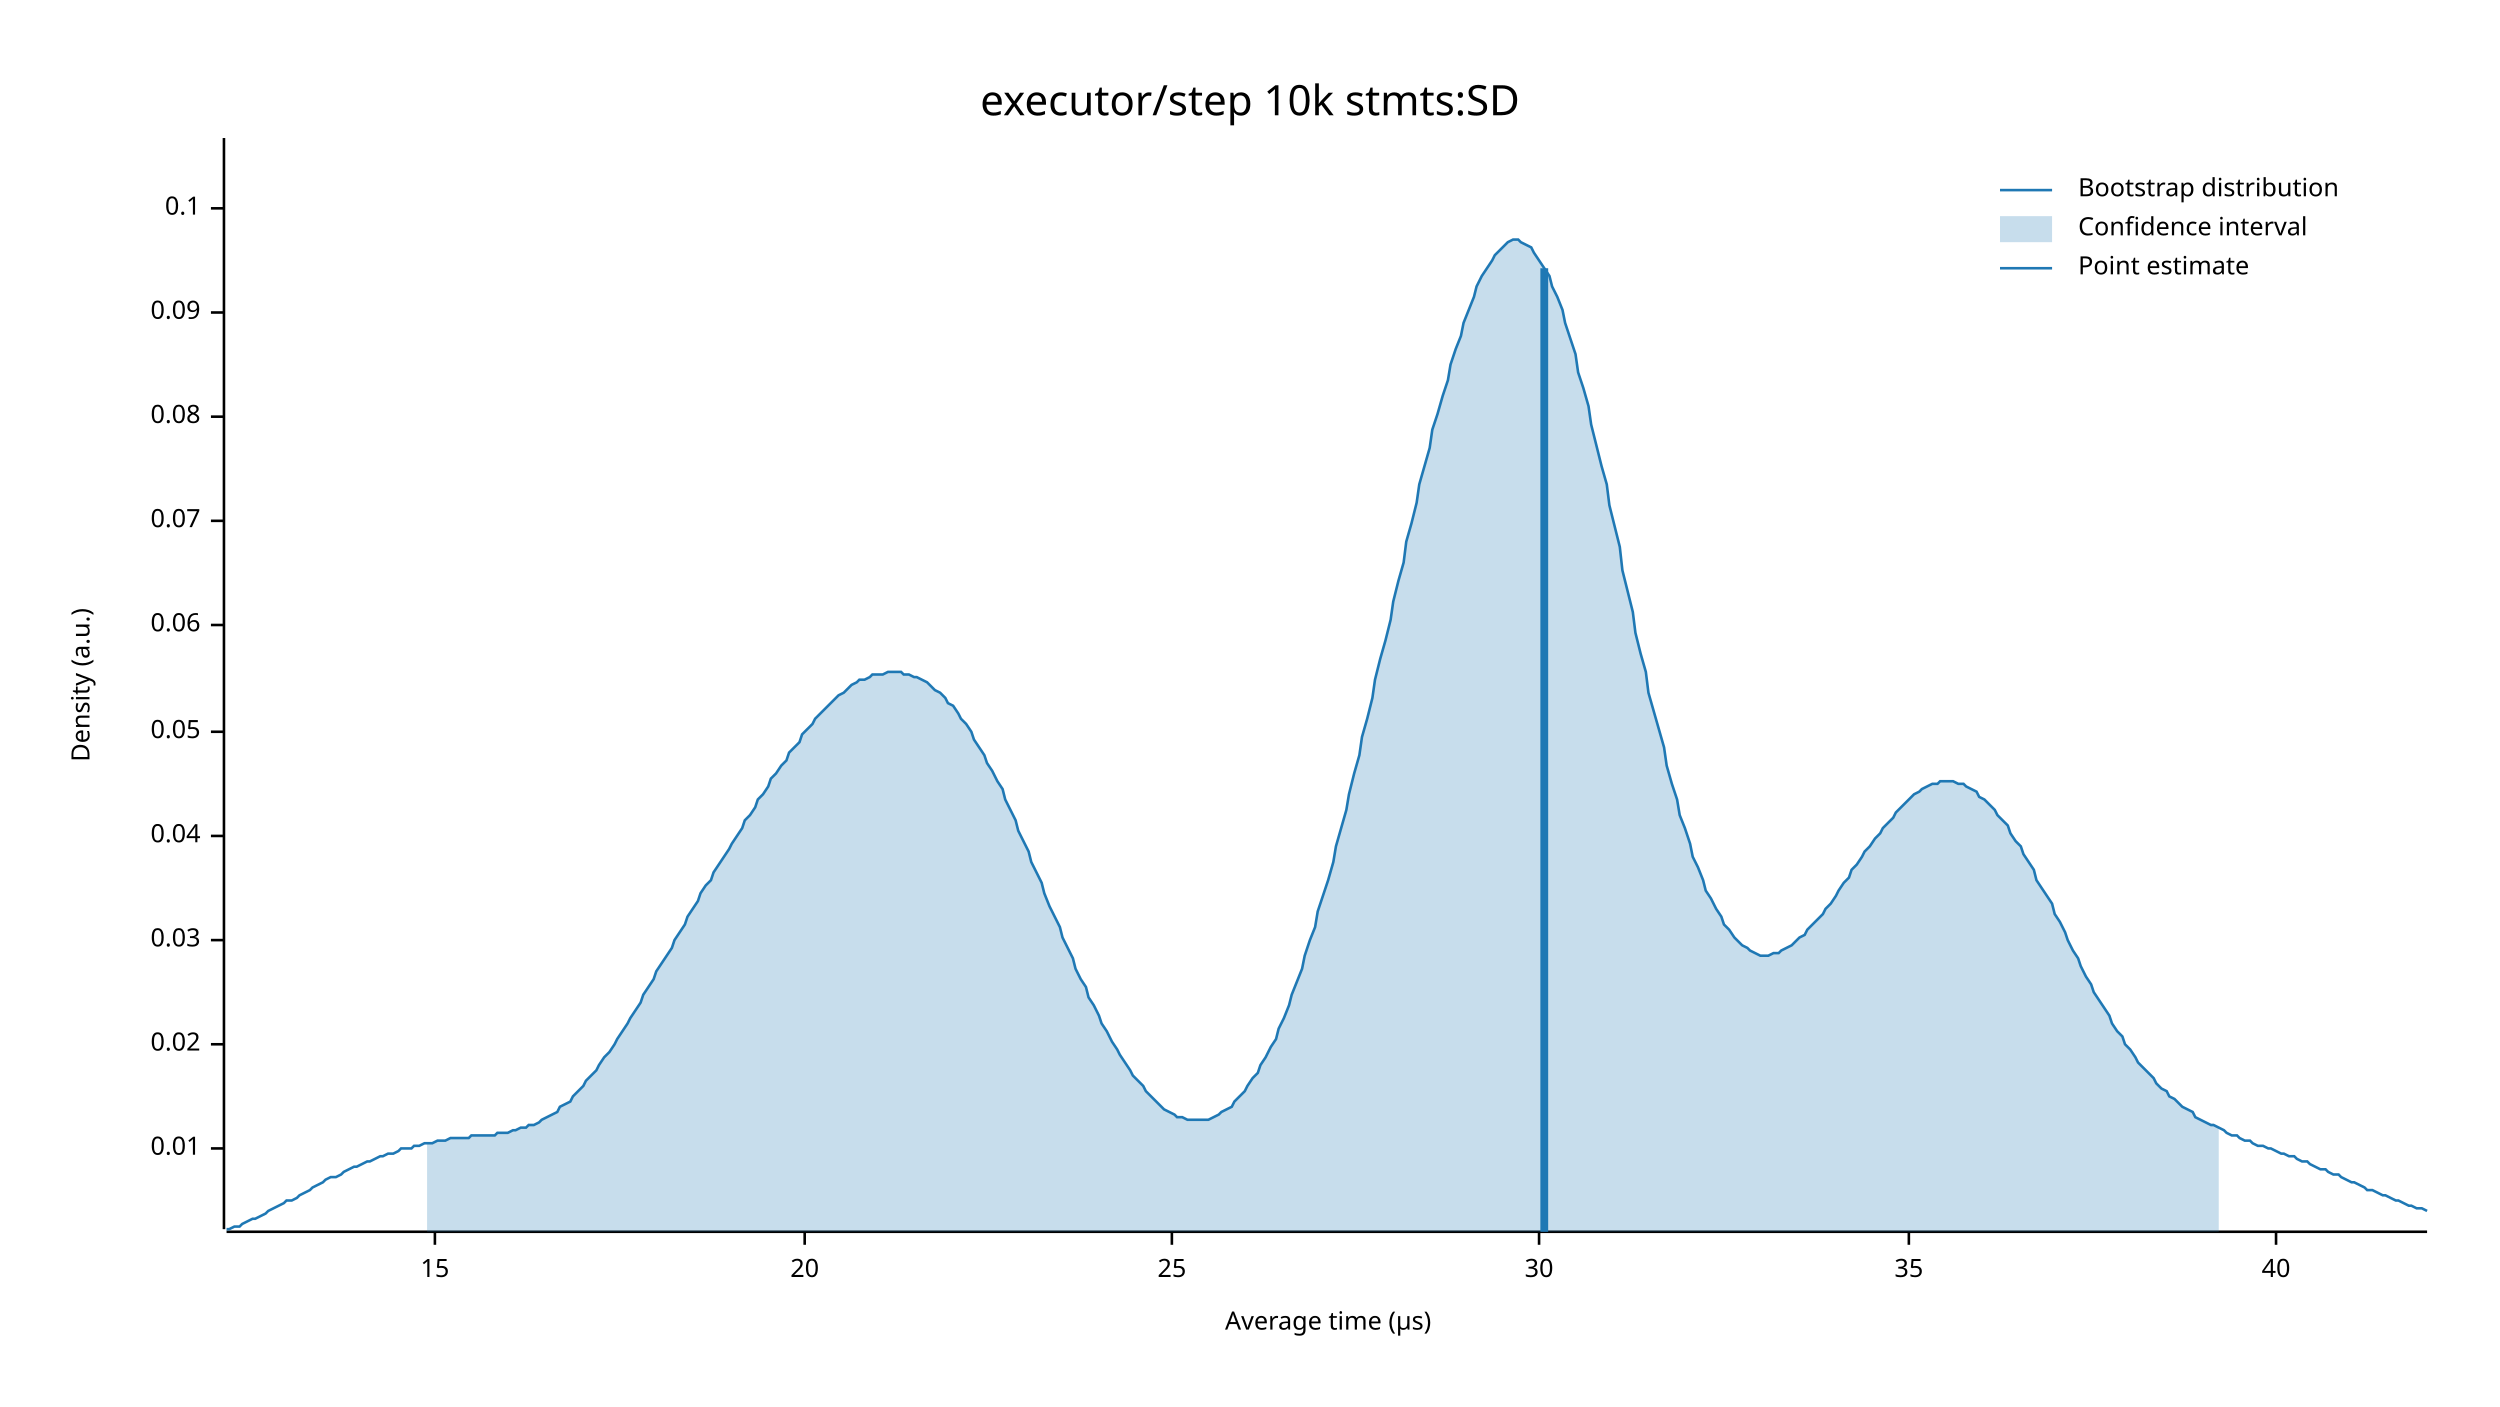
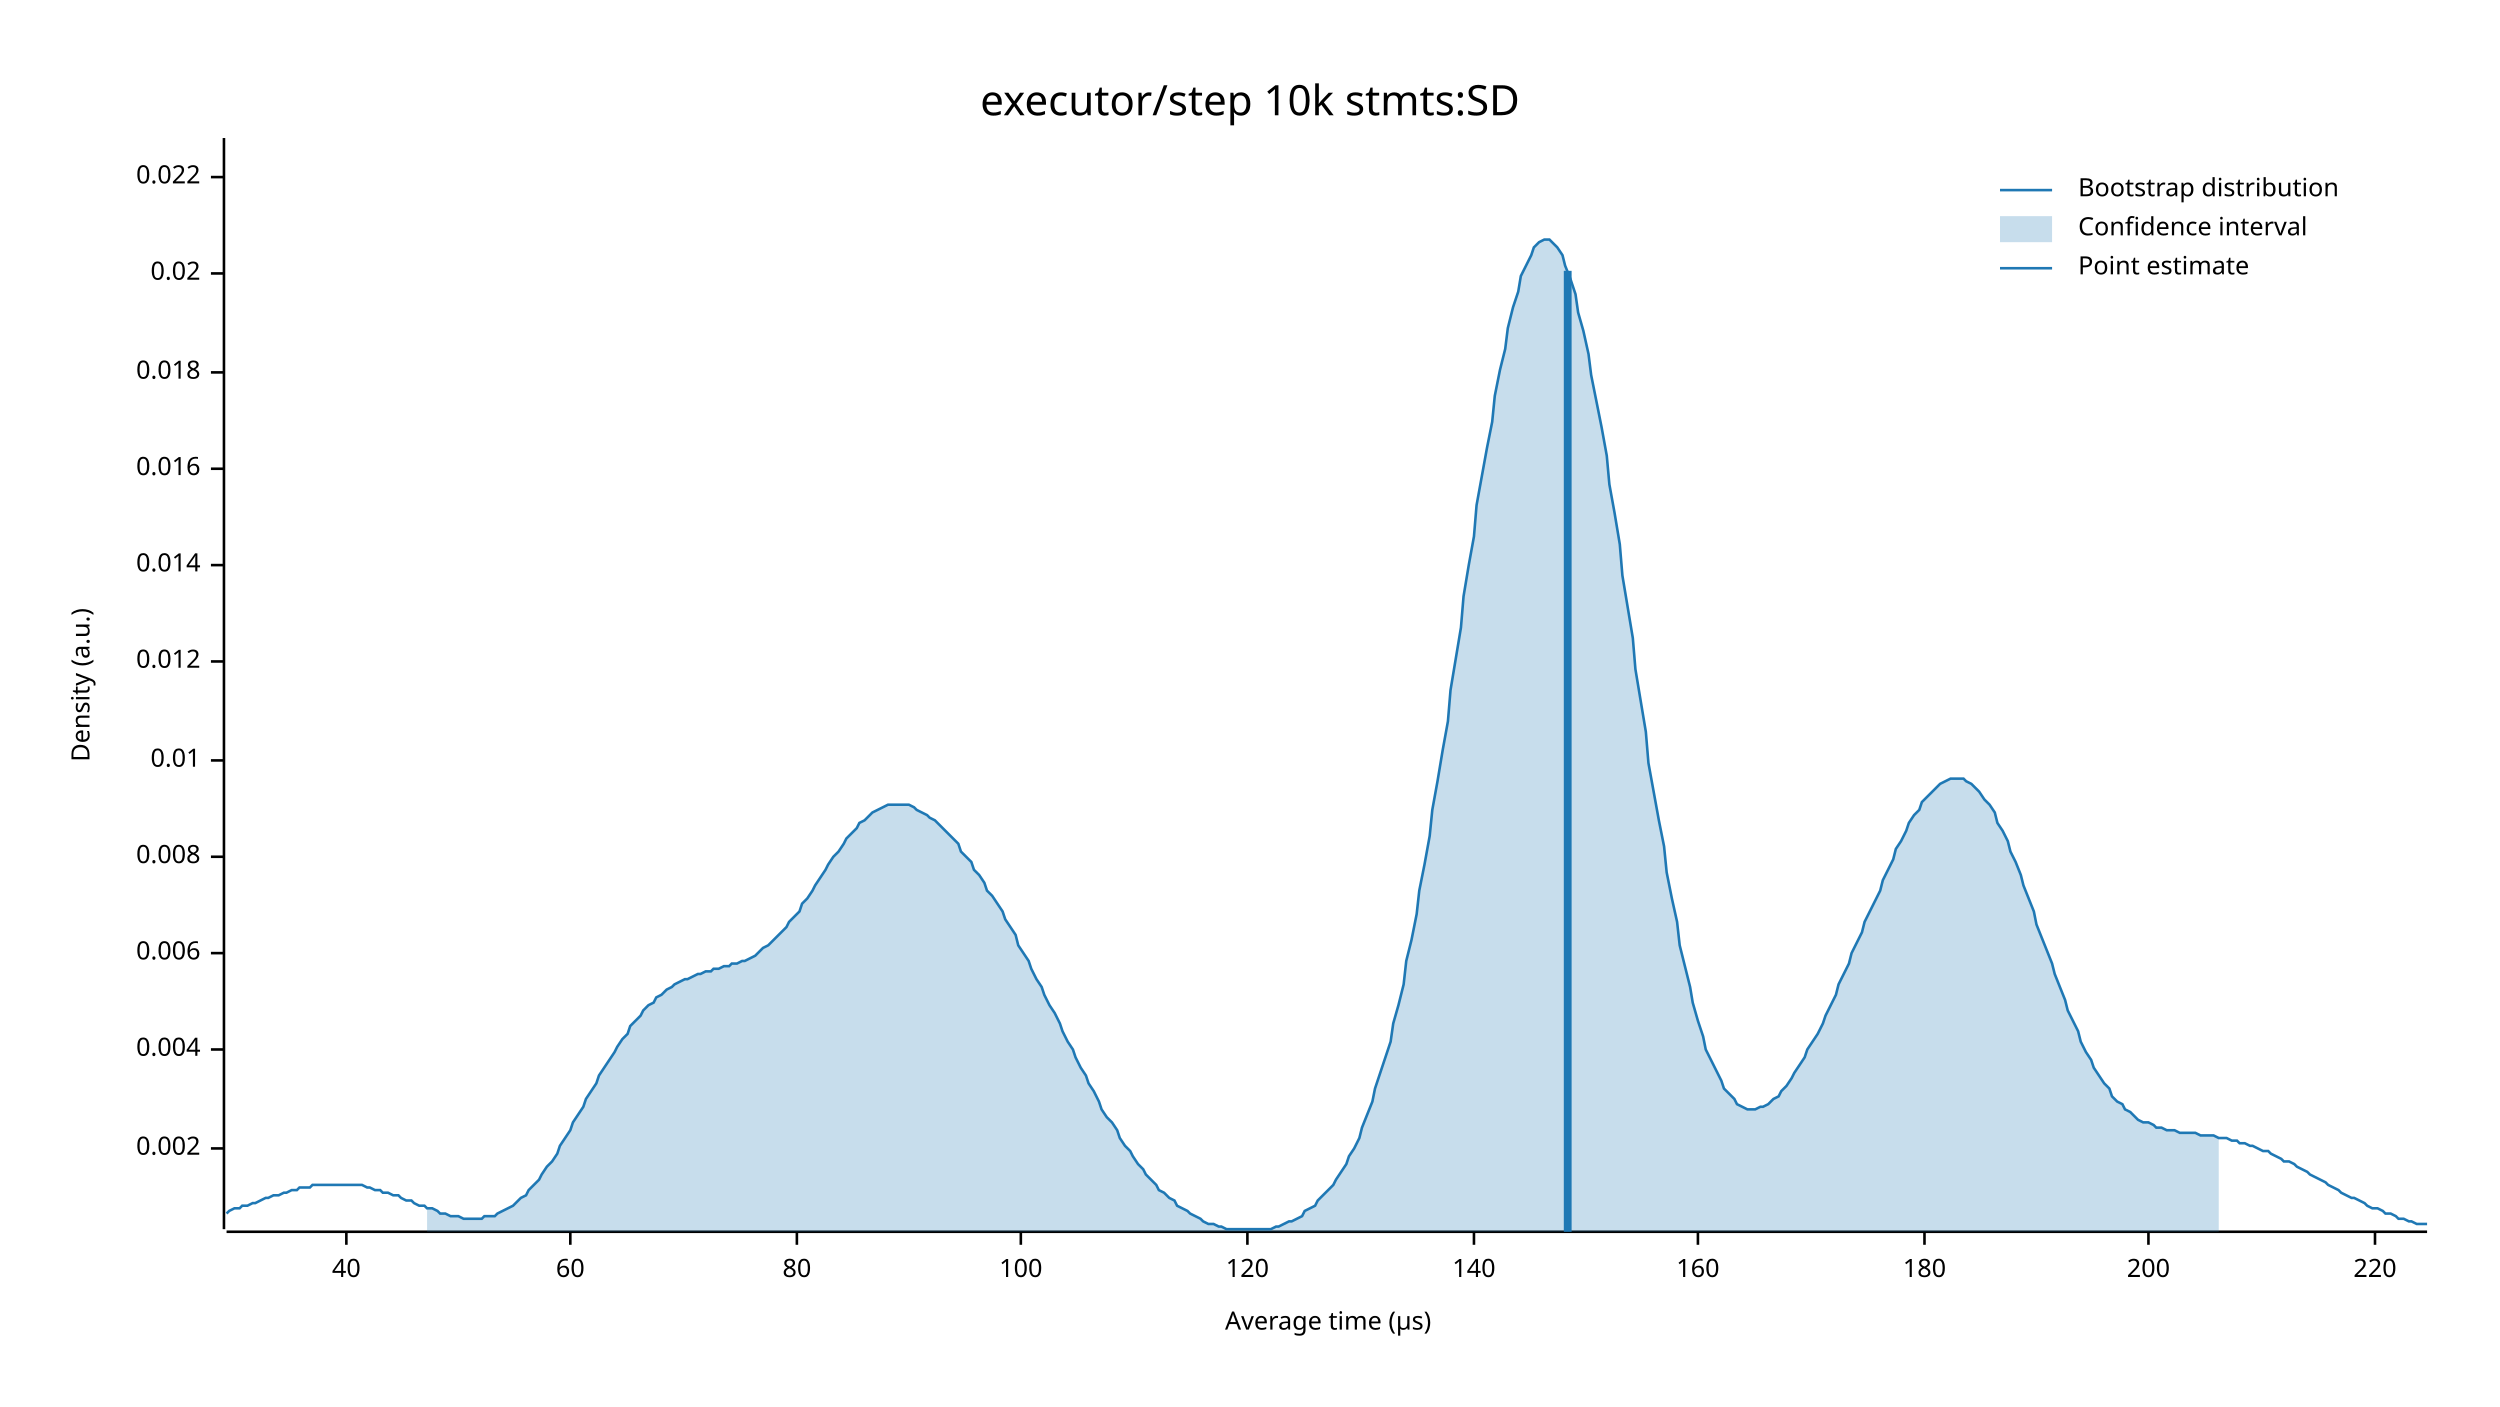
<svg xmlns="http://www.w3.org/2000/svg" width="960" height="540" viewBox="0 0 960 540">
  <text x="480" y="32" dy="0.76em" text-anchor="middle" font-family="sans-serif" font-size="16.129" opacity="1" fill="#000000">
executor/step 10k stmts:SD
</text>
  <text x="27" y="263" dy="0.76em" text-anchor="middle" font-family="sans-serif" font-size="9.677" opacity="1" fill="#000000" transform="rotate(270, 27, 263)">
Density (a.u.)
</text>
  <text x="510" y="513" dy="-0.5ex" text-anchor="middle" font-family="sans-serif" font-size="9.677" opacity="1" fill="#000000">
Average time (µs)
</text>
  <polyline fill="none" opacity="1" stroke="#000000" stroke-width="1" points="86,53 86,472 " />
  <text x="77" y="441" dy="0.5ex" text-anchor="end" font-family="sans-serif" font-size="9.677" opacity="1" fill="#000000">
+ 0.002
+ </text>
+   <polyline fill="none" opacity="1" stroke="#000000" stroke-width="1" points="81,441 86,441 " />
+   <text x="77" y="403" dy="0.5ex" text-anchor="end" font-family="sans-serif" font-size="9.677" opacity="1" fill="#000000">
+ 0.004
+ </text>
+   <polyline fill="none" opacity="1" stroke="#000000" stroke-width="1" points="81,403 86,403 " />
+   <text x="77" y="366" dy="0.5ex" text-anchor="end" font-family="sans-serif" font-size="9.677" opacity="1" fill="#000000">
+ 0.006
+ </text>
+   <polyline fill="none" opacity="1" stroke="#000000" stroke-width="1" points="81,366 86,366 " />
+   <text x="77" y="329" dy="0.5ex" text-anchor="end" font-family="sans-serif" font-size="9.677" opacity="1" fill="#000000">
+ 0.008
+ </text>
+   <polyline fill="none" opacity="1" stroke="#000000" stroke-width="1" points="81,329 86,329 " />
+   <text x="77" y="292" dy="0.5ex" text-anchor="end" font-family="sans-serif" font-size="9.677" opacity="1" fill="#000000">
0.01
</text>
-   <polyline fill="none" opacity="1" stroke="#000000" stroke-width="1" points="81,441 86,441 " />
-   <text x="77" y="401" dy="0.5ex" text-anchor="end" font-family="sans-serif" font-size="9.677" opacity="1" fill="#000000">
+   <polyline fill="none" opacity="1" stroke="#000000" stroke-width="1" points="81,292 86,292 " />
+   <text x="77" y="254" dy="0.5ex" text-anchor="end" font-family="sans-serif" font-size="9.677" opacity="1" fill="#000000">
+ 0.012
+ </text>
+   <polyline fill="none" opacity="1" stroke="#000000" stroke-width="1" points="81,254 86,254 " />
+   <text x="77" y="217" dy="0.5ex" text-anchor="end" font-family="sans-serif" font-size="9.677" opacity="1" fill="#000000">
+ 0.014
+ </text>
+   <polyline fill="none" opacity="1" stroke="#000000" stroke-width="1" points="81,217 86,217 " />
+   <text x="77" y="180" dy="0.5ex" text-anchor="end" font-family="sans-serif" font-size="9.677" opacity="1" fill="#000000">
+ 0.016
+ </text>
+   <polyline fill="none" opacity="1" stroke="#000000" stroke-width="1" points="81,180 86,180 " />
+   <text x="77" y="143" dy="0.5ex" text-anchor="end" font-family="sans-serif" font-size="9.677" opacity="1" fill="#000000">
+ 0.018
+ </text>
+   <polyline fill="none" opacity="1" stroke="#000000" stroke-width="1" points="81,143 86,143 " />
+   <text x="77" y="105" dy="0.5ex" text-anchor="end" font-family="sans-serif" font-size="9.677" opacity="1" fill="#000000">
0.02
</text>
-   <polyline fill="none" opacity="1" stroke="#000000" stroke-width="1" points="81,401 86,401 " />
-   <text x="77" y="361" dy="0.5ex" text-anchor="end" font-family="sans-serif" font-size="9.677" opacity="1" fill="#000000">
- 0.03
+   <polyline fill="none" opacity="1" stroke="#000000" stroke-width="1" points="81,105 86,105 " />
+   <text x="77" y="68" dy="0.5ex" text-anchor="end" font-family="sans-serif" font-size="9.677" opacity="1" fill="#000000">
+ 0.022
</text>
-   <polyline fill="none" opacity="1" stroke="#000000" stroke-width="1" points="81,361 86,361 " />
-   <text x="77" y="321" dy="0.5ex" text-anchor="end" font-family="sans-serif" font-size="9.677" opacity="1" fill="#000000">
- 0.04
- </text>
-   <polyline fill="none" opacity="1" stroke="#000000" stroke-width="1" points="81,321 86,321 " />
-   <text x="77" y="281" dy="0.5ex" text-anchor="end" font-family="sans-serif" font-size="9.677" opacity="1" fill="#000000">
- 0.05
- </text>
-   <polyline fill="none" opacity="1" stroke="#000000" stroke-width="1" points="81,281 86,281 " />
-   <text x="77" y="240" dy="0.5ex" text-anchor="end" font-family="sans-serif" font-size="9.677" opacity="1" fill="#000000">
- 0.06
- </text>
-   <polyline fill="none" opacity="1" stroke="#000000" stroke-width="1" points="81,240 86,240 " />
-   <text x="77" y="200" dy="0.5ex" text-anchor="end" font-family="sans-serif" font-size="9.677" opacity="1" fill="#000000">
- 0.07
- </text>
-   <polyline fill="none" opacity="1" stroke="#000000" stroke-width="1" points="81,200 86,200 " />
-   <text x="77" y="160" dy="0.5ex" text-anchor="end" font-family="sans-serif" font-size="9.677" opacity="1" fill="#000000">
- 0.08
- </text>
-   <polyline fill="none" opacity="1" stroke="#000000" stroke-width="1" points="81,160 86,160 " />
-   <text x="77" y="120" dy="0.5ex" text-anchor="end" font-family="sans-serif" font-size="9.677" opacity="1" fill="#000000">
- 0.09
- </text>
-   <polyline fill="none" opacity="1" stroke="#000000" stroke-width="1" points="81,120 86,120 " />
-   <text x="77" y="80" dy="0.5ex" text-anchor="end" font-family="sans-serif" font-size="9.677" opacity="1" fill="#000000">
- 0.1
- </text>
-   <polyline fill="none" opacity="1" stroke="#000000" stroke-width="1" points="81,80 86,80 " />
+   <polyline fill="none" opacity="1" stroke="#000000" stroke-width="1" points="81,68 86,68 " />
  <polyline fill="none" opacity="1" stroke="#000000" stroke-width="1" points="87,473 932,473 " />
-   <text x="167" y="483" dy="0.76em" text-anchor="middle" font-family="sans-serif" font-size="9.677" opacity="1" fill="#000000">
- 15
- </text>
-   <polyline fill="none" opacity="1" stroke="#000000" stroke-width="1" points="167,473 167,478 " />
-   <text x="309" y="483" dy="0.76em" text-anchor="middle" font-family="sans-serif" font-size="9.677" opacity="1" fill="#000000">
- 20
- </text>
-   <polyline fill="none" opacity="1" stroke="#000000" stroke-width="1" points="309,473 309,478 " />
-   <text x="450" y="483" dy="0.76em" text-anchor="middle" font-family="sans-serif" font-size="9.677" opacity="1" fill="#000000">
- 25
- </text>
-   <polyline fill="none" opacity="1" stroke="#000000" stroke-width="1" points="450,473 450,478 " />
-   <text x="591" y="483" dy="0.76em" text-anchor="middle" font-family="sans-serif" font-size="9.677" opacity="1" fill="#000000">
- 30
- </text>
-   <polyline fill="none" opacity="1" stroke="#000000" stroke-width="1" points="591,473 591,478 " />
-   <text x="733" y="483" dy="0.76em" text-anchor="middle" font-family="sans-serif" font-size="9.677" opacity="1" fill="#000000">
- 35
- </text>
-   <polyline fill="none" opacity="1" stroke="#000000" stroke-width="1" points="733,473 733,478 " />
-   <text x="874" y="483" dy="0.76em" text-anchor="middle" font-family="sans-serif" font-size="9.677" opacity="1" fill="#000000">
+   <text x="133" y="483" dy="0.76em" text-anchor="middle" font-family="sans-serif" font-size="9.677" opacity="1" fill="#000000">
40
</text>
-   <polyline fill="none" opacity="1" stroke="#000000" stroke-width="1" points="874,473 874,478 " />
-   <polyline fill="none" opacity="1" stroke="#1F78B4" stroke-width="1" points="87,472 88,472 90,471 92,471 93,470 95,469 97,468 98,468 100,467 102,466 103,465 105,464 107,463 109,462 110,461 112,461 114,460 115,459 117,458 119,457 120,456 122,455 124,454 125,453 127,452 129,452 131,451 132,450 134,449 136,448 137,448 139,447 141,446 142,446 144,445 146,444 147,444 149,443 151,443 153,442 154,441 156,441 158,441 159,440 161,440 163,439 164,439 166,439 168,438 169,438 171,438 173,437 175,437 176,437 178,437 180,437 181,436 183,436 185,436 186,436 188,436 190,436 191,435 193,435 195,435 197,434 198,434 200,433 202,433 203,432 205,432 207,431 208,430 210,429 212,428 214,427 215,425 217,424 219,423 220,421 222,419 224,417 225,415 227,413 229,411 230,409 232,406 234,404 236,401 237,399 239,396 241,393 242,391 244,388 246,385 247,382 249,379 251,376 252,373 254,370 256,367 258,364 259,361 261,358 263,355 264,352 266,349 268,346 269,343 271,340 273,338 274,335 276,332 278,329 280,326 281,324 283,321 285,318 286,315 288,313 290,310 291,307 293,305 295,302 296,299 298,297 300,294 302,292 303,289 305,287 307,285 308,282 310,280 312,278 313,276 315,274 317,272 318,271 320,269 322,267 324,266 325,265 327,263 329,262 330,261 332,261 334,260 335,259 337,259 339,259 341,258 342,258 344,258 346,258 347,259 349,259 351,260 352,260 354,261 356,262 357,263 359,265 361,266 363,268 364,270 366,271 368,274 369,276 371,278 373,281 374,284 376,287 378,290 379,293 381,296 383,300 385,303 386,307 388,311 390,315 391,319 393,323 395,327 396,331 398,335 400,339 401,343 403,348 405,352 407,356 408,360 410,364 412,368 413,372 415,376 417,379 418,383 420,386 422,390 423,393 425,396 427,400 429,403 430,405 432,408 434,411 435,413 437,415 439,417 440,419 442,421 444,423 445,424 447,426 449,427 451,428 452,429 454,429 456,430 457,430 459,430 461,430 462,430 464,430 466,429 468,428 469,427 471,426 473,425 474,423 476,421 478,419 479,417 481,414 483,412 484,409 486,406 488,402 490,399 491,395 493,391 495,386 496,382 498,377 500,372 501,367 503,361 505,356 506,350 508,344 510,338 512,331 513,325 515,318 517,311 518,305 520,297 522,290 523,283 525,276 527,268 528,261 530,253 532,246 534,238 535,231 537,223 539,216 540,208 542,201 544,193 545,186 547,179 549,172 550,165 552,159 554,152 556,146 557,140 559,134 561,129 562,124 564,119 566,114 567,110 569,106 571,103 573,100 574,98 576,96 578,94 579,93 581,92 583,92 584,93 586,94 588,95 589,97 591,100 593,103 595,106 596,110 598,114 600,119 601,124 603,130 605,136 606,143 608,149 610,156 611,163 613,171 615,179 617,186 618,194 620,202 622,210 623,219 625,227 627,235 628,243 630,251 632,258 633,266 635,273 637,280 639,287 640,294 642,301 644,307 645,313 647,318 649,324 650,329 652,333 654,338 655,342 657,345 659,349 661,352 662,355 664,357 666,360 667,361 669,363 671,364 672,365 674,366 676,367 677,367 679,367 681,366 683,366 684,365 686,364 688,363 689,362 691,360 693,359 694,357 696,355 698,353 700,351 701,349 703,347 705,344 706,342 708,339 710,337 711,334 713,332 715,329 716,327 718,325 720,322 722,320 723,318 725,316 727,314 728,312 730,310 732,308 733,307 735,305 737,304 738,303 740,302 742,301 744,301 745,300 747,300 749,300 750,300 752,301 754,301 755,302 757,303 759,304 760,306 762,307 764,309 766,311 767,313 769,315 771,317 772,320 774,323 776,325 777,328 779,331 781,334 782,338 784,341 786,344 788,347 789,351 791,354 793,358 794,361 796,365 798,368 799,371 801,375 803,378 804,381 806,384 808,387 810,390 811,393 813,396 815,398 816,401 818,403 820,406 821,408 823,410 825,412 827,414 828,416 830,418 832,419 833,421 835,422 837,424 838,425 840,426 842,427 843,429 845,430 847,431 849,432 850,432 852,433 854,434 855,435 857,436 859,436 860,437 862,438 864,438 865,439 867,440 869,440 871,441 872,441 874,442 876,443 877,443 879,444 881,444 882,445 884,446 886,446 887,447 889,448 891,449 893,449 894,450 896,451 898,451 899,452 901,453 903,454 904,454 906,455 908,456 909,457 911,457 913,458 915,459 916,459 918,460 920,461 921,461 923,462 925,463 926,463 928,464 930,464 932,465 " />
-   <polygon opacity="0.25" fill="#1F78B4" points="164,439 166,439 168,438 169,438 171,438 173,437 175,437 176,437 178,437 180,437 181,436 183,436 185,436 186,436 188,436 190,436 191,435 193,435 195,435 197,434 198,434 200,433 202,433 203,432 205,432 207,431 208,430 210,429 212,428 214,427 215,425 217,424 219,423 220,421 222,419 224,417 225,415 227,413 229,411 230,409 232,406 234,404 236,401 237,399 239,396 241,393 242,391 244,388 246,385 247,382 249,379 251,376 252,373 254,370 256,367 258,364 259,361 261,358 263,355 264,352 266,349 268,346 269,343 271,340 273,338 274,335 276,332 278,329 280,326 281,324 283,321 285,318 286,315 288,313 290,310 291,307 293,305 295,302 296,299 298,297 300,294 302,292 303,289 305,287 307,285 308,282 310,280 312,278 313,276 315,274 317,272 318,271 320,269 322,267 324,266 325,265 327,263 329,262 330,261 332,261 334,260 335,259 337,259 339,259 341,258 342,258 344,258 346,258 347,259 349,259 351,260 352,260 354,261 356,262 357,263 359,265 361,266 363,268 364,270 366,271 368,274 369,276 371,278 373,281 374,284 376,287 378,290 379,293 381,296 383,300 385,303 386,307 388,311 390,315 391,319 393,323 395,327 396,331 398,335 400,339 401,343 403,348 405,352 407,356 408,360 410,364 412,368 413,372 415,376 417,379 418,383 420,386 422,390 423,393 425,396 427,400 429,403 430,405 432,408 434,411 435,413 437,415 439,417 440,419 442,421 444,423 445,424 447,426 449,427 451,428 452,429 454,429 456,430 457,430 459,430 461,430 462,430 464,430 466,429 468,428 469,427 471,426 473,425 474,423 476,421 478,419 479,417 481,414 483,412 484,409 486,406 488,402 490,399 491,395 493,391 495,386 496,382 498,377 500,372 501,367 503,361 505,356 506,350 508,344 510,338 512,331 513,325 515,318 517,311 518,305 520,297 522,290 523,283 525,276 527,268 528,261 530,253 532,246 534,238 535,231 537,223 539,216 540,208 542,201 544,193 545,186 547,179 549,172 550,165 552,159 554,152 556,146 557,140 559,134 561,129 562,124 564,119 566,114 567,110 569,106 571,103 573,100 574,98 576,96 578,94 579,93 581,92 583,92 584,93 586,94 588,95 589,97 591,100 593,103 595,106 596,110 598,114 600,119 601,124 603,130 605,136 606,143 608,149 610,156 611,163 613,171 615,179 617,186 618,194 620,202 622,210 623,219 625,227 627,235 628,243 630,251 632,258 633,266 635,273 637,280 639,287 640,294 642,301 644,307 645,313 647,318 649,324 650,329 652,333 654,338 655,342 657,345 659,349 661,352 662,355 664,357 666,360 667,361 669,363 671,364 672,365 674,366 676,367 677,367 679,367 681,366 683,366 684,365 686,364 688,363 689,362 691,360 693,359 694,357 696,355 698,353 700,351 701,349 703,347 705,344 706,342 708,339 710,337 711,334 713,332 715,329 716,327 718,325 720,322 722,320 723,318 725,316 727,314 728,312 730,310 732,308 733,307 735,305 737,304 738,303 740,302 742,301 744,301 745,300 747,300 749,300 750,300 752,301 754,301 755,302 757,303 759,304 760,306 762,307 764,309 766,311 767,313 769,315 771,317 772,320 774,323 776,325 777,328 779,331 781,334 782,338 784,341 786,344 788,347 789,351 791,354 793,358 794,361 796,365 798,368 799,371 801,375 803,378 804,381 806,384 808,387 810,390 811,393 813,396 815,398 816,401 818,403 820,406 821,408 823,410 825,412 827,414 828,416 830,418 832,419 833,421 835,422 837,424 838,425 840,426 842,427 843,429 845,430 847,431 849,432 850,432 852,433 852,473 164,473 " />
-   <polyline fill="none" opacity="1" stroke="#1F78B4" stroke-width="3" points="593,473 593,103 " />
+   <polyline fill="none" opacity="1" stroke="#000000" stroke-width="1" points="133,473 133,478 " />
+   <text x="219" y="483" dy="0.76em" text-anchor="middle" font-family="sans-serif" font-size="9.677" opacity="1" fill="#000000">
+ 60
+ </text>
+   <polyline fill="none" opacity="1" stroke="#000000" stroke-width="1" points="219,473 219,478 " />
+   <text x="306" y="483" dy="0.76em" text-anchor="middle" font-family="sans-serif" font-size="9.677" opacity="1" fill="#000000">
+ 80
+ </text>
+   <polyline fill="none" opacity="1" stroke="#000000" stroke-width="1" points="306,473 306,478 " />
+   <text x="392" y="483" dy="0.76em" text-anchor="middle" font-family="sans-serif" font-size="9.677" opacity="1" fill="#000000">
+ 100
+ </text>
+   <polyline fill="none" opacity="1" stroke="#000000" stroke-width="1" points="392,473 392,478 " />
+   <text x="479" y="483" dy="0.76em" text-anchor="middle" font-family="sans-serif" font-size="9.677" opacity="1" fill="#000000">
+ 120
+ </text>
+   <polyline fill="none" opacity="1" stroke="#000000" stroke-width="1" points="479,473 479,478 " />
+   <text x="566" y="483" dy="0.76em" text-anchor="middle" font-family="sans-serif" font-size="9.677" opacity="1" fill="#000000">
+ 140
+ </text>
+   <polyline fill="none" opacity="1" stroke="#000000" stroke-width="1" points="566,473 566,478 " />
+   <text x="652" y="483" dy="0.76em" text-anchor="middle" font-family="sans-serif" font-size="9.677" opacity="1" fill="#000000">
+ 160
+ </text>
+   <polyline fill="none" opacity="1" stroke="#000000" stroke-width="1" points="652,473 652,478 " />
+   <text x="739" y="483" dy="0.76em" text-anchor="middle" font-family="sans-serif" font-size="9.677" opacity="1" fill="#000000">
+ 180
+ </text>
+   <polyline fill="none" opacity="1" stroke="#000000" stroke-width="1" points="739,473 739,478 " />
+   <text x="825" y="483" dy="0.76em" text-anchor="middle" font-family="sans-serif" font-size="9.677" opacity="1" fill="#000000">
+ 200
+ </text>
+   <polyline fill="none" opacity="1" stroke="#000000" stroke-width="1" points="825,473 825,478 " />
+   <text x="912" y="483" dy="0.76em" text-anchor="middle" font-family="sans-serif" font-size="9.677" opacity="1" fill="#000000">
+ 220
+ </text>
+   <polyline fill="none" opacity="1" stroke="#000000" stroke-width="1" points="912,473 912,478 " />
+   <polyline fill="none" opacity="1" stroke="#1F78B4" stroke-width="1" points="87,466 88,465 90,464 92,464 93,463 95,463 97,462 98,462 100,461 102,460 103,460 105,459 107,459 109,458 110,458 112,457 114,457 115,456 117,456 119,456 120,455 122,455 124,455 125,455 127,455 129,455 131,455 132,455 134,455 136,455 137,455 139,455 141,456 142,456 144,457 146,457 147,458 149,458 151,459 153,459 154,460 156,461 158,461 159,462 161,463 163,463 164,464 166,464 168,465 169,466 171,466 173,467 175,467 176,467 178,468 180,468 181,468 183,468 185,468 186,467 188,467 190,467 191,466 193,465 195,464 197,463 198,462 200,460 202,459 203,457 205,455 207,453 208,451 210,448 212,446 214,443 215,440 217,437 219,434 220,431 222,428 224,425 225,422 227,419 229,416 230,413 232,410 234,407 236,404 237,402 239,399 241,397 242,394 244,392 246,390 247,388 249,386 251,385 252,383 254,382 256,380 258,379 259,378 261,377 263,376 264,376 266,375 268,374 269,374 271,373 273,373 274,372 276,372 278,371 280,371 281,370 283,370 285,369 286,369 288,368 290,367 291,366 293,364 295,363 296,362 298,360 300,358 302,356 303,354 305,352 307,350 308,347 310,345 312,342 313,340 315,337 317,334 318,332 320,329 322,327 324,324 325,322 327,320 329,318 330,316 332,315 334,313 335,312 337,311 339,310 341,309 342,309 344,309 346,309 347,309 349,309 351,310 352,311 354,312 356,313 357,314 359,315 361,317 363,319 364,320 366,322 368,324 369,327 371,329 373,331 374,334 376,336 378,339 379,342 381,344 383,347 385,350 386,353 388,356 390,359 391,363 393,366 395,369 396,372 398,376 400,379 401,382 403,386 405,389 407,393 408,396 410,400 412,403 413,406 415,410 417,413 418,416 420,419 422,423 423,426 425,429 427,431 429,434 430,437 432,440 434,442 435,444 437,447 439,449 440,451 442,453 444,455 445,457 447,458 449,460 451,461 452,463 454,464 456,465 457,466 459,467 461,468 462,469 464,470 466,470 468,471 469,471 471,472 473,472 474,472 476,472 478,472 479,472 481,472 483,472 484,472 486,472 488,472 490,471 491,471 493,470 495,469 496,469 498,468 500,467 501,465 503,464 505,463 506,461 508,459 510,457 512,455 513,453 515,450 517,447 518,444 520,441 522,437 523,433 525,428 527,423 528,418 530,412 532,406 534,400 535,393 537,386 539,378 540,369 542,361 544,351 545,342 547,332 549,321 550,311 552,300 554,288 556,277 557,265 559,253 561,241 562,229 564,217 566,206 567,194 569,183 571,172 573,162 574,152 576,142 578,134 579,126 581,118 583,112 584,106 586,102 588,98 589,95 591,93 593,92 595,92 596,93 598,95 600,98 601,102 603,107 605,113 606,120 608,127 610,136 611,144 613,154 615,164 617,175 618,186 620,197 622,209 623,221 625,233 627,245 628,257 630,269 632,281 633,293 635,304 637,315 639,325 640,335 642,345 644,354 645,363 647,371 649,379 650,385 652,392 654,398 655,403 657,407 659,411 661,415 662,418 664,420 666,422 667,424 669,425 671,426 672,426 674,426 676,425 677,425 679,424 681,422 683,421 684,419 686,417 688,414 689,412 691,409 693,406 694,403 696,400 698,397 700,393 701,390 703,386 705,382 706,378 708,374 710,370 711,366 713,362 715,358 716,354 718,350 720,346 722,342 723,338 725,334 727,330 728,326 730,323 732,319 733,316 735,313 737,311 738,308 740,306 742,304 744,302 745,301 747,300 749,299 750,299 752,299 754,299 755,300 757,301 759,303 760,304 762,307 764,309 766,312 767,316 769,319 771,323 772,327 774,331 776,336 777,340 779,345 781,350 782,355 784,360 786,365 788,370 789,374 791,379 793,384 794,388 796,392 798,396 799,400 801,404 803,407 804,410 806,413 808,416 810,418 811,421 813,423 815,424 816,426 818,427 820,429 821,430 823,431 825,431 827,432 828,433 830,433 832,434 833,434 835,434 837,435 838,435 840,435 842,435 843,435 845,436 847,436 849,436 850,436 852,437 854,437 855,437 857,438 859,438 860,439 862,439 864,440 865,440 867,441 869,442 871,442 872,443 874,444 876,445 877,446 879,446 881,447 882,448 884,449 886,450 887,451 889,452 891,453 893,454 894,455 896,456 898,457 899,458 901,459 903,460 904,460 906,461 908,462 909,463 911,464 913,464 915,465 916,466 918,466 920,467 921,468 923,468 925,469 926,469 928,470 930,470 932,470 " />
+   <polygon opacity="0.25" fill="#1F78B4" points="164,464 166,464 168,465 169,466 171,466 173,467 175,467 176,467 178,468 180,468 181,468 183,468 185,468 186,467 188,467 190,467 191,466 193,465 195,464 197,463 198,462 200,460 202,459 203,457 205,455 207,453 208,451 210,448 212,446 214,443 215,440 217,437 219,434 220,431 222,428 224,425 225,422 227,419 229,416 230,413 232,410 234,407 236,404 237,402 239,399 241,397 242,394 244,392 246,390 247,388 249,386 251,385 252,383 254,382 256,380 258,379 259,378 261,377 263,376 264,376 266,375 268,374 269,374 271,373 273,373 274,372 276,372 278,371 280,371 281,370 283,370 285,369 286,369 288,368 290,367 291,366 293,364 295,363 296,362 298,360 300,358 302,356 303,354 305,352 307,350 308,347 310,345 312,342 313,340 315,337 317,334 318,332 320,329 322,327 324,324 325,322 327,320 329,318 330,316 332,315 334,313 335,312 337,311 339,310 341,309 342,309 344,309 346,309 347,309 349,309 351,310 352,311 354,312 356,313 357,314 359,315 361,317 363,319 364,320 366,322 368,324 369,327 371,329 373,331 374,334 376,336 378,339 379,342 381,344 383,347 385,350 386,353 388,356 390,359 391,363 393,366 395,369 396,372 398,376 400,379 401,382 403,386 405,389 407,393 408,396 410,400 412,403 413,406 415,410 417,413 418,416 420,419 422,423 423,426 425,429 427,431 429,434 430,437 432,440 434,442 435,444 437,447 439,449 440,451 442,453 444,455 445,457 447,458 449,460 451,461 452,463 454,464 456,465 457,466 459,467 461,468 462,469 464,470 466,470 468,471 469,471 471,472 473,472 474,472 476,472 478,472 479,472 481,472 483,472 484,472 486,472 488,472 490,471 491,471 493,470 495,469 496,469 498,468 500,467 501,465 503,464 505,463 506,461 508,459 510,457 512,455 513,453 515,450 517,447 518,444 520,441 522,437 523,433 525,428 527,423 528,418 530,412 532,406 534,400 535,393 537,386 539,378 540,369 542,361 544,351 545,342 547,332 549,321 550,311 552,300 554,288 556,277 557,265 559,253 561,241 562,229 564,217 566,206 567,194 569,183 571,172 573,162 574,152 576,142 578,134 579,126 581,118 583,112 584,106 586,102 588,98 589,95 591,93 593,92 595,92 596,93 598,95 600,98 601,102 603,107 605,113 606,120 608,127 610,136 611,144 613,154 615,164 617,175 618,186 620,197 622,209 623,221 625,233 627,245 628,257 630,269 632,281 633,293 635,304 637,315 639,325 640,335 642,345 644,354 645,363 647,371 649,379 650,385 652,392 654,398 655,403 657,407 659,411 661,415 662,418 664,420 666,422 667,424 669,425 671,426 672,426 674,426 676,425 677,425 679,424 681,422 683,421 684,419 686,417 688,414 689,412 691,409 693,406 694,403 696,400 698,397 700,393 701,390 703,386 705,382 706,378 708,374 710,370 711,366 713,362 715,358 716,354 718,350 720,346 722,342 723,338 725,334 727,330 728,326 730,323 732,319 733,316 735,313 737,311 738,308 740,306 742,304 744,302 745,301 747,300 749,299 750,299 752,299 754,299 755,300 757,301 759,303 760,304 762,307 764,309 766,312 767,316 769,319 771,323 772,327 774,331 776,336 777,340 779,345 781,350 782,355 784,360 786,365 788,370 789,374 791,379 793,384 794,388 796,392 798,396 799,400 801,404 803,407 804,410 806,413 808,416 810,418 811,421 813,423 815,424 816,426 818,427 820,429 821,430 823,431 825,431 827,432 828,433 830,433 832,434 833,434 835,434 837,435 838,435 840,435 842,435 843,435 845,436 847,436 849,436 850,436 852,437 852,473 164,473 " />
+   <polyline fill="none" opacity="1" stroke="#1F78B4" stroke-width="3" points="602,473 602,104 " />
  <text x="798" y="68" dy="0.76em" text-anchor="start" font-family="sans-serif" font-size="9.677" opacity="1" fill="#000000">
Bootstrap distribution
</text>
  <text x="798" y="83" dy="0.76em" text-anchor="start" font-family="sans-serif" font-size="9.677" opacity="1" fill="#000000">
Confidence interval
</text>
  <text x="798" y="98" dy="0.76em" text-anchor="start" font-family="sans-serif" font-size="9.677" opacity="1" fill="#000000">
Point estimate
</text>
  <polyline fill="none" opacity="1" stroke="#1F78B4" stroke-width="1" points="768,73 788,73 " />
  <rect x="768" y="83" width="20" height="10" opacity="0.25" fill="#1F78B4" stroke="none" />
  <polyline fill="none" opacity="1" stroke="#1F78B4" stroke-width="1" points="768,103 788,103 " />
</svg>
